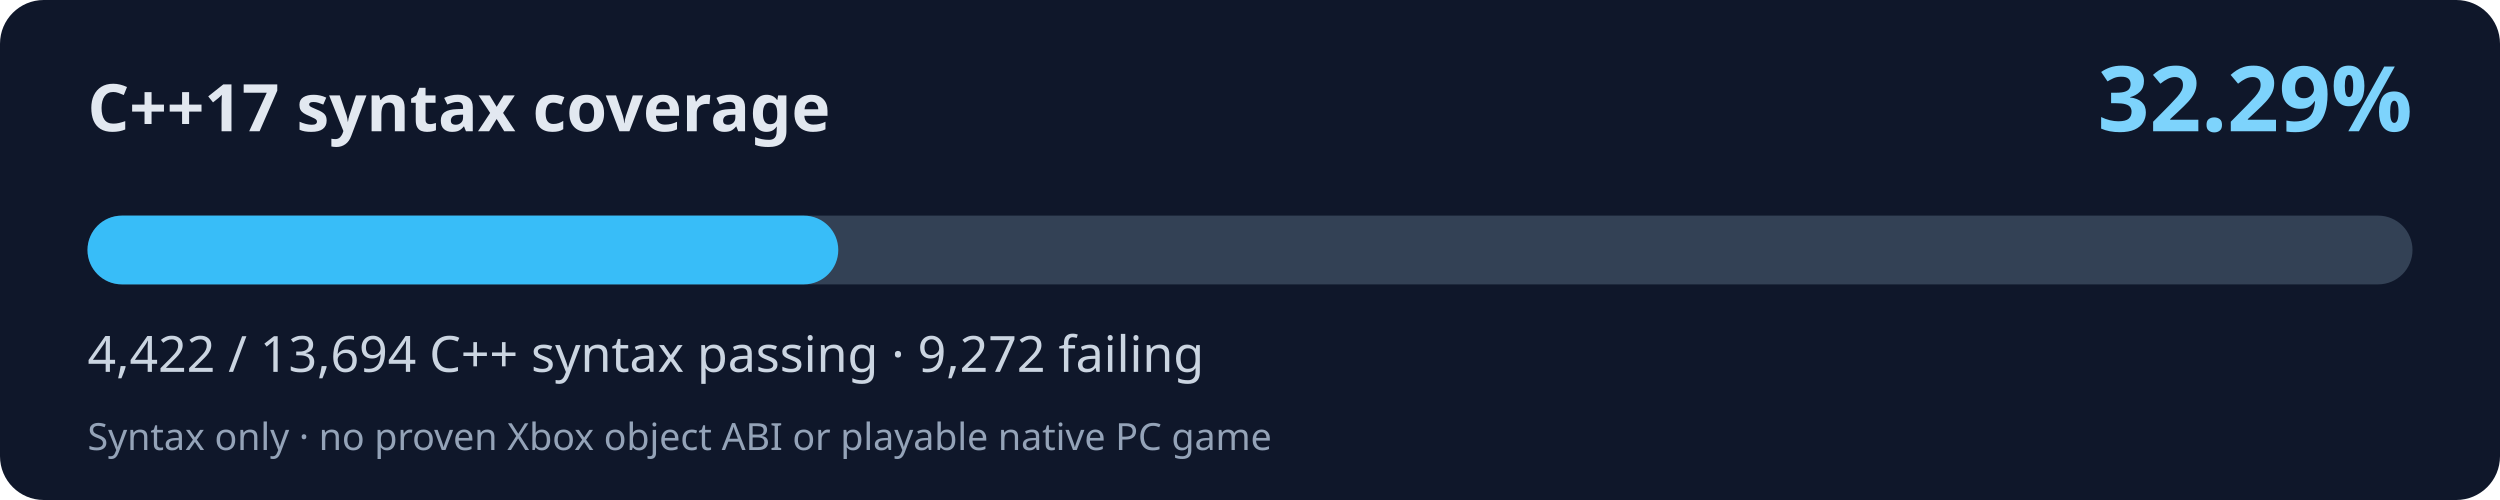
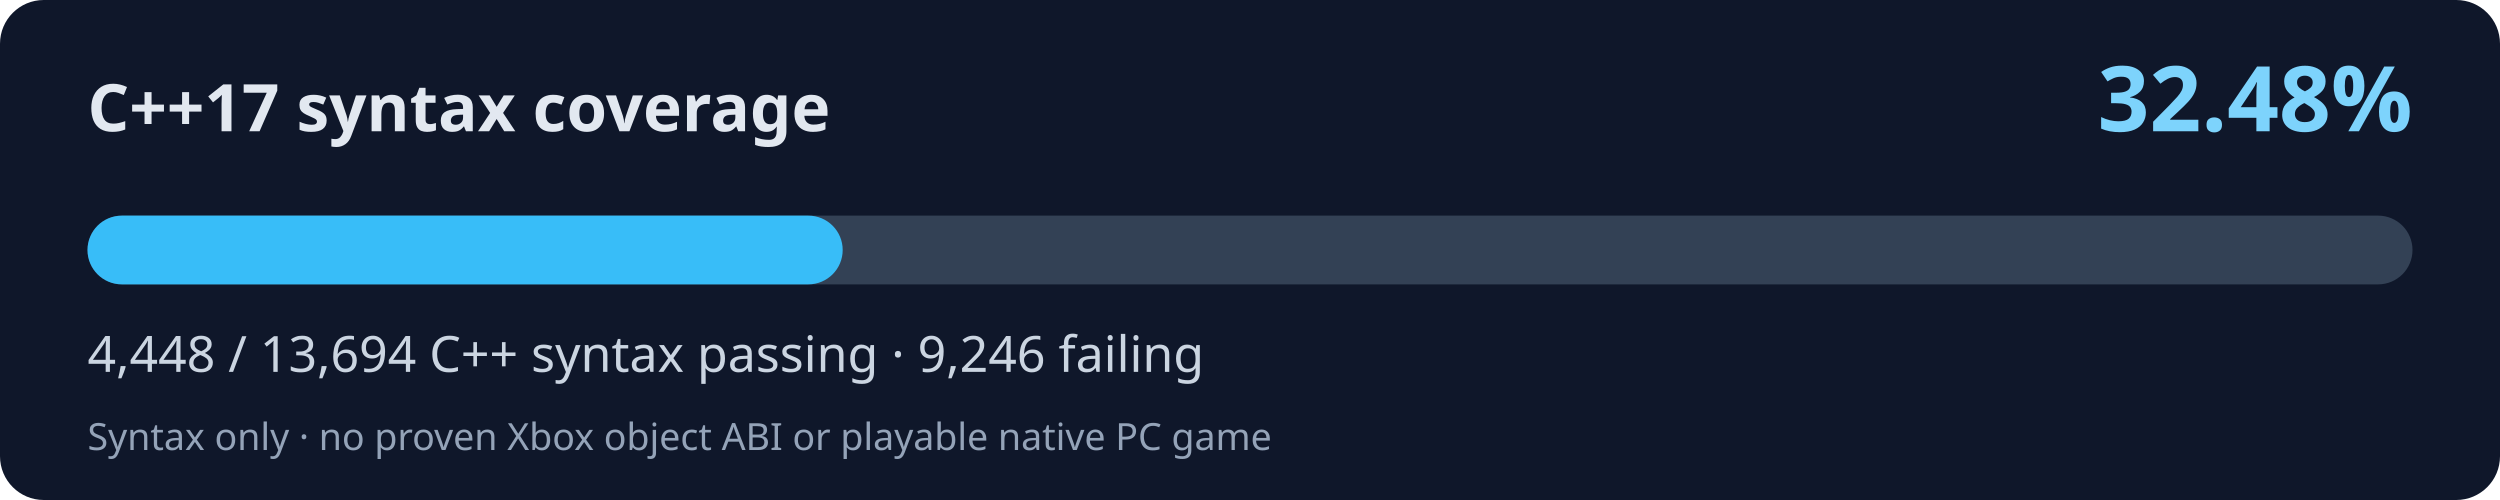
<svg xmlns="http://www.w3.org/2000/svg" width="800" height="160" viewBox="0 0 800 160" role="img" aria-labelledby="title desc">
  <rect width="800" height="160" rx="14" fill="#0f172a" />
  <text x="28" y="42" fill="#e2e8f0" font-family="system-ui,Segoe UI,sans-serif" font-size="21" font-weight="700">C++17 syntax coverage</text>
-   <text x="772" y="42" fill="#7dd3fc" font-family="system-ui,Segoe UI,sans-serif" font-weight="700" font-size="29" text-anchor="end">32.29%</text>
+   <text x="772" y="42" fill="#7dd3fc" font-family="system-ui,Segoe UI,sans-serif" font-weight="700" font-size="29" text-anchor="end">32.48%</text>
  <rect x="28" y="69" width="744" height="22" rx="11" fill="#334155" />
-   <rect x="28" y="69" width="240.25" height="22" rx="11" fill="#38bdf8" />
-   <text x="28" y="119" fill="#cbd5e1" font-family="system-ui,Segoe UI,sans-serif" font-size="16">4,422 / 13,694 C++ syntax passing · 9,272 failing</text>
+   <rect x="28" y="69" width="241.66" height="22" rx="11" fill="#38bdf8" />
+   <text x="28" y="119" fill="#cbd5e1" font-family="system-ui,Segoe UI,sans-serif" font-size="16">4,448 / 13,694 C++ syntax passing · 9,246 failing</text>
  <text x="28" y="144" fill="#94a3b8" font-family="system-ui,Segoe UI,sans-serif" font-size="12">Syntax only · no proven Xbox object ABI or playable native PC game</text>
</svg>
